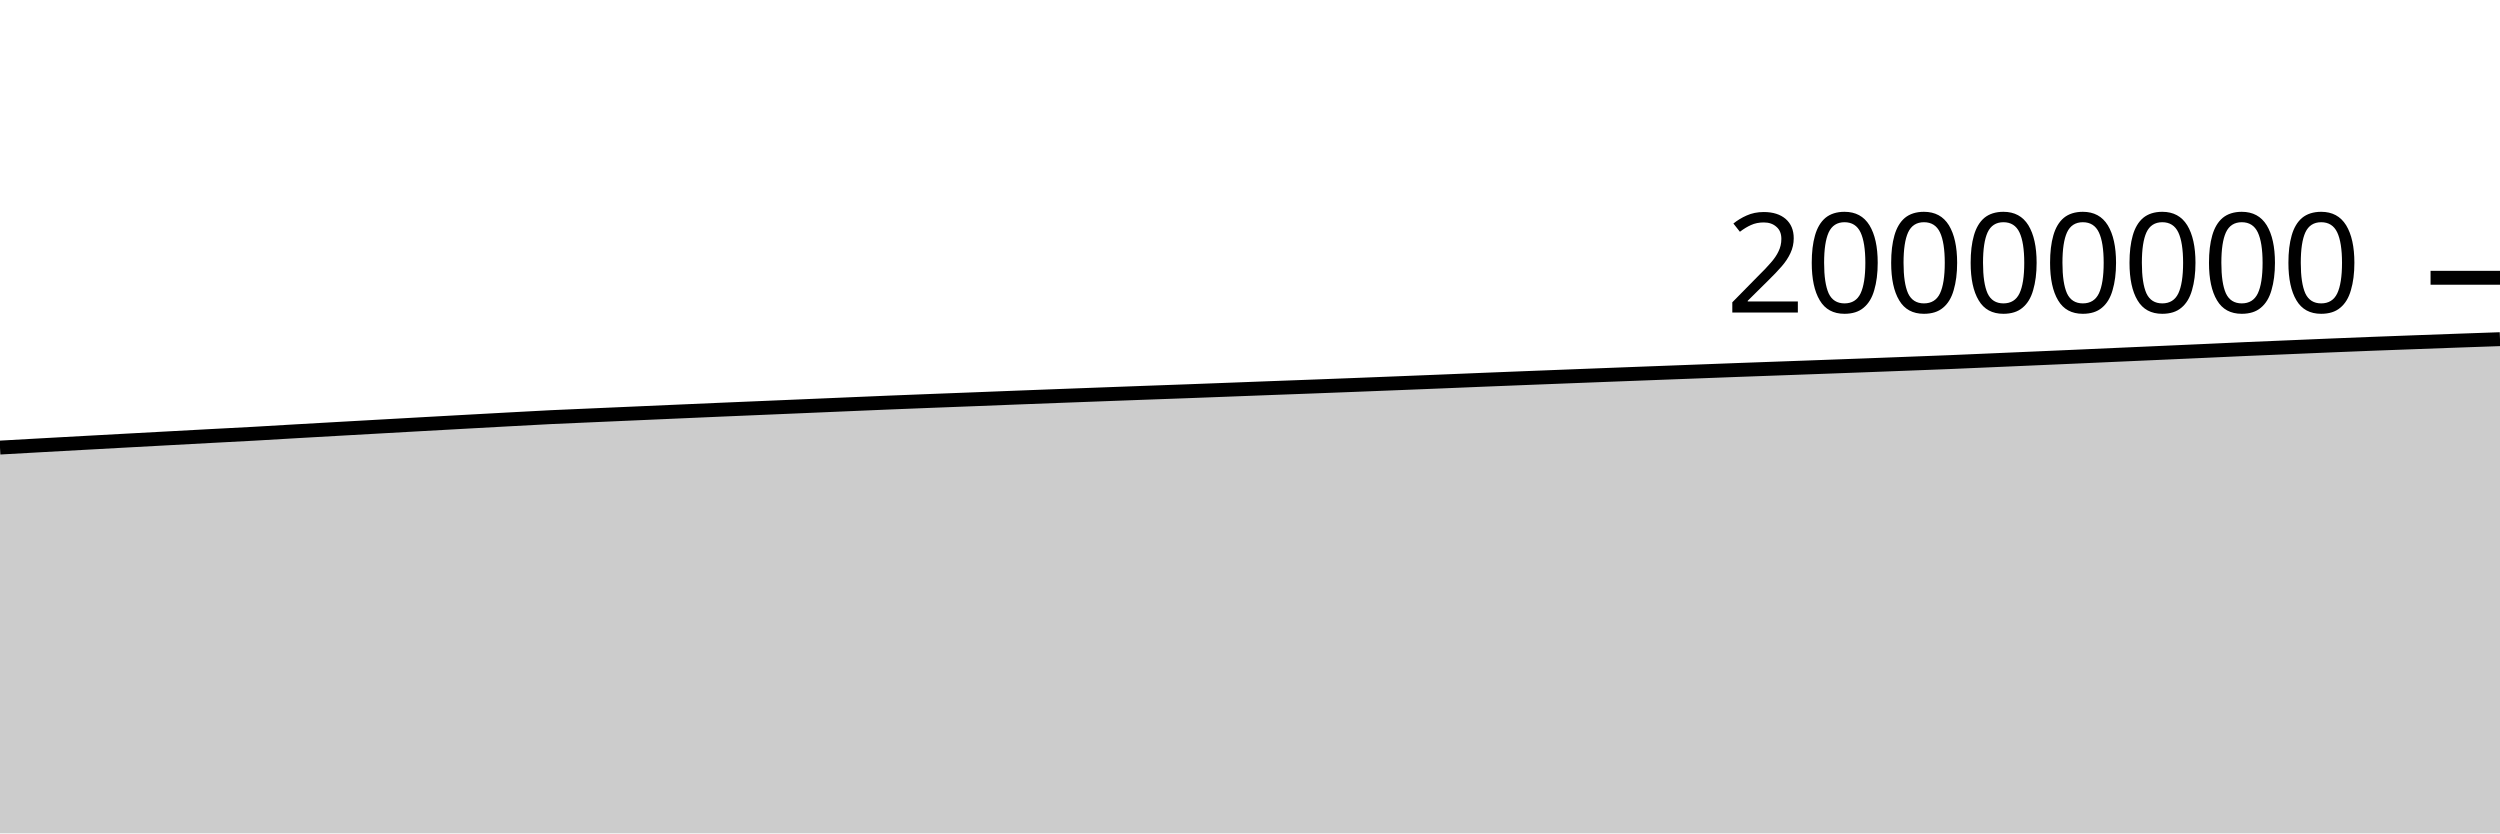
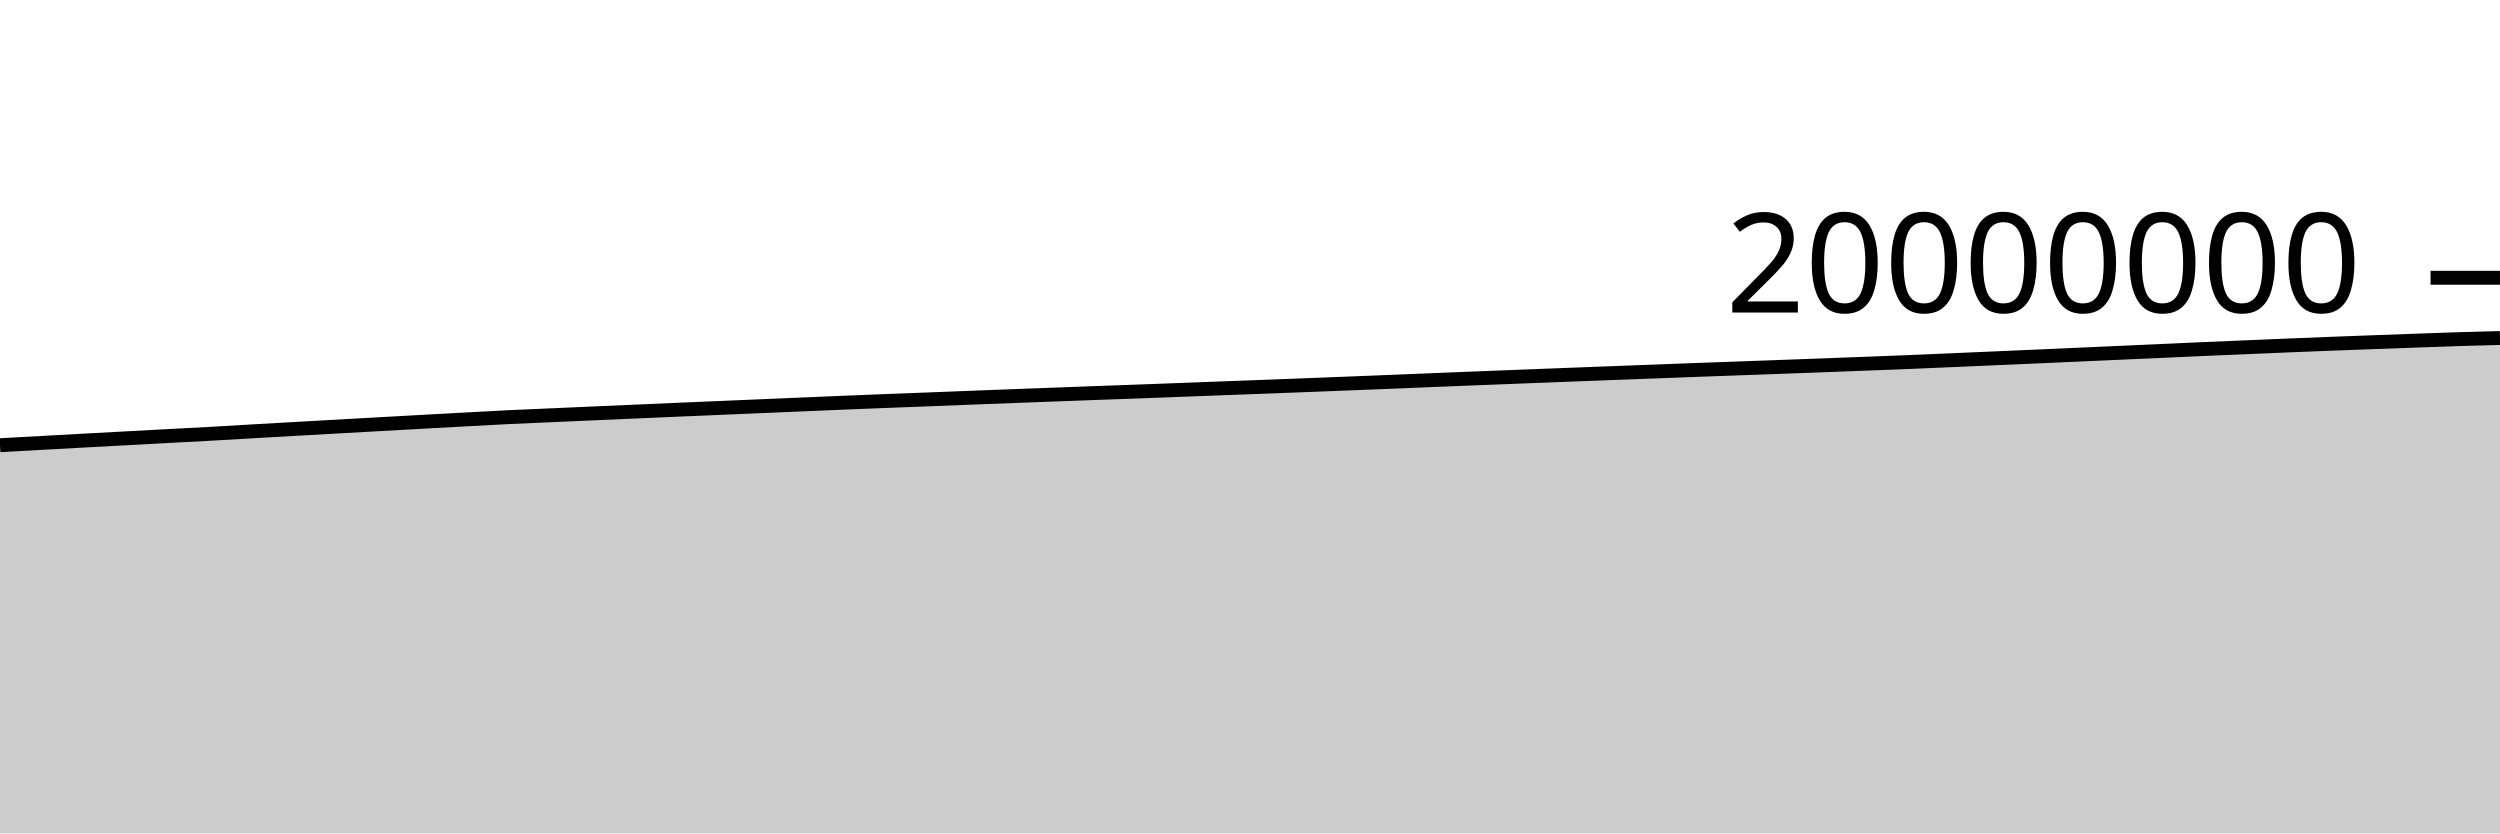
<svg xmlns="http://www.w3.org/2000/svg" viewBox="0 0 180 60">
  <g transform="translate(0,20)">
-     <path class="area" fill="rgba(0, 0, 0, 0.2)" d="M0,12.225C1.017,12.168,2.034,12.111,3.051,12.054C4.068,11.997,5.085,11.942,6.102,11.886C7.119,11.83,8.136,11.774,9.153,11.719C10.169,11.663,11.186,11.609,12.203,11.554C13.22,11.499,14.237,11.444,15.254,11.389C16.271,11.335,17.288,11.284,18.305,11.228C19.322,11.171,20.339,11.108,21.356,11.049C22.373,10.99,23.39,10.934,24.407,10.876C25.424,10.819,26.441,10.761,27.458,10.704C28.475,10.647,29.492,10.589,30.508,10.533C31.525,10.476,32.542,10.42,33.559,10.364C34.576,10.308,35.593,10.252,36.61,10.197C37.627,10.142,38.644,10.084,39.661,10.034C40.678,9.985,41.695,9.945,42.712,9.9C43.729,9.856,44.746,9.811,45.763,9.766C46.78,9.721,47.797,9.677,48.814,9.632C49.831,9.588,50.847,9.543,51.864,9.499C52.881,9.455,53.898,9.413,54.915,9.37C55.932,9.327,56.949,9.284,57.966,9.241C58.983,9.198,60,9.154,61.017,9.111C62.034,9.068,63.051,9.024,64.068,8.982C65.085,8.941,66.102,8.902,67.119,8.862C68.136,8.823,69.153,8.784,70.169,8.745C71.186,8.705,72.203,8.665,73.22,8.625C74.237,8.586,75.254,8.547,76.271,8.509C77.288,8.47,78.305,8.433,79.322,8.395C80.339,8.357,81.356,8.319,82.373,8.282C83.39,8.245,84.407,8.21,85.424,8.172C86.441,8.135,87.458,8.095,88.475,8.057C89.492,8.018,90.508,7.979,91.525,7.941C92.542,7.903,93.559,7.866,94.576,7.828C95.593,7.789,96.61,7.75,97.627,7.711C98.644,7.671,99.661,7.631,100.678,7.591C101.695,7.551,102.712,7.511,103.729,7.469C104.746,7.428,105.763,7.384,106.78,7.343C107.797,7.302,108.814,7.262,109.831,7.222C110.847,7.183,111.864,7.143,112.881,7.103C113.898,7.064,114.915,7.025,115.932,6.985C116.949,6.946,117.966,6.907,118.983,6.869C120,6.83,121.017,6.792,122.034,6.754C123.051,6.716,124.068,6.677,125.085,6.639C126.102,6.602,127.119,6.566,128.136,6.529C129.153,6.493,130.169,6.456,131.186,6.418C132.203,6.381,133.22,6.344,134.237,6.306C135.254,6.268,136.271,6.229,137.288,6.19C138.305,6.152,139.322,6.115,140.339,6.073C141.356,6.032,142.373,5.985,143.39,5.942C144.407,5.898,145.424,5.854,146.441,5.81C147.458,5.766,148.475,5.722,149.492,5.677C150.508,5.632,151.525,5.587,152.542,5.541C153.559,5.496,154.576,5.451,155.593,5.406C156.61,5.361,157.627,5.315,158.644,5.27C159.661,5.224,160.678,5.176,161.695,5.131C162.712,5.087,163.729,5.046,164.746,5.003C165.763,4.96,166.78,4.916,167.797,4.874C168.814,4.832,169.831,4.791,170.847,4.752C171.864,4.713,172.881,4.675,173.898,4.638C174.915,4.6,175.932,4.564,176.949,4.527C177.966,4.491,178.983,4.456,180,4.42L180,40C178.983,40,177.966,40,176.949,40C175.932,40,174.915,40,173.898,40C172.881,40,171.864,40,170.847,40C169.831,40,168.814,40,167.797,40C166.78,40,165.763,40,164.746,40C163.729,40,162.712,40,161.695,40C160.678,40,159.661,40,158.644,40C157.627,40,156.61,40,155.593,40C154.576,40,153.559,40,152.542,40C151.525,40,150.508,40,149.492,40C148.475,40,147.458,40,146.441,40C145.424,40,144.407,40,143.39,40C142.373,40,141.356,40,140.339,40C139.322,40,138.305,40,137.288,40C136.271,40,135.254,40,134.237,40C133.22,40,132.203,40,131.186,40C130.169,40,129.153,40,128.136,40C127.119,40,126.102,40,125.085,40C124.068,40,123.051,40,122.034,40C121.017,40,120,40,118.983,40C117.966,40,116.949,40,115.932,40C114.915,40,113.898,40,112.881,40C111.864,40,110.847,40,109.831,40C108.814,40,107.797,40,106.78,40C105.763,40,104.746,40,103.729,40C102.712,40,101.695,40,100.678,40C99.661,40,98.644,40,97.627,40C96.61,40,95.593,40,94.576,40C93.559,40,92.542,40,91.525,40C90.508,40,89.492,40,88.475,40C87.458,40,86.441,40,85.424,40C84.407,40,83.39,40,82.373,40C81.356,40,80.339,40,79.322,40C78.305,40,77.288,40,76.271,40C75.254,40,74.237,40,73.22,40C72.203,40,71.186,40,70.169,40C69.153,40,68.136,40,67.119,40C66.102,40,65.085,40,64.068,40C63.051,40,62.034,40,61.017,40C60,40,58.983,40,57.966,40C56.949,40,55.932,40,54.915,40C53.898,40,52.881,40,51.864,40C50.847,40,49.831,40,48.814,40C47.797,40,46.78,40,45.763,40C44.746,40,43.729,40,42.712,40C41.695,40,40.678,40,39.661,40C38.644,40,37.627,40,36.61,40C35.593,40,34.576,40,33.559,40C32.542,40,31.525,40,30.508,40C29.492,40,28.475,40,27.458,40C26.441,40,25.424,40,24.407,40C23.39,40,22.373,40,21.356,40C20.339,40,19.322,40,18.305,40C17.288,40,16.271,40,15.254,40C14.237,40,13.22,40,12.203,40C11.186,40,10.169,40,9.153,40C8.136,40,7.119,40,6.102,40C5.085,40,4.068,40,3.051,40C2.034,40,1.017,40,0,40Z" />
-     <path class="line" stroke="black" fill="none" d="M0,12.225C1.017,12.168,2.034,12.111,3.051,12.054C4.068,11.997,5.085,11.942,6.102,11.886C7.119,11.83,8.136,11.774,9.153,11.719C10.169,11.663,11.186,11.609,12.203,11.554C13.22,11.499,14.237,11.444,15.254,11.389C16.271,11.335,17.288,11.284,18.305,11.228C19.322,11.171,20.339,11.108,21.356,11.049C22.373,10.99,23.39,10.934,24.407,10.876C25.424,10.819,26.441,10.761,27.458,10.704C28.475,10.647,29.492,10.589,30.508,10.533C31.525,10.476,32.542,10.42,33.559,10.364C34.576,10.308,35.593,10.252,36.61,10.197C37.627,10.142,38.644,10.084,39.661,10.034C40.678,9.985,41.695,9.945,42.712,9.9C43.729,9.856,44.746,9.811,45.763,9.766C46.78,9.721,47.797,9.677,48.814,9.632C49.831,9.588,50.847,9.543,51.864,9.499C52.881,9.455,53.898,9.413,54.915,9.37C55.932,9.327,56.949,9.284,57.966,9.241C58.983,9.198,60,9.154,61.017,9.111C62.034,9.068,63.051,9.024,64.068,8.982C65.085,8.941,66.102,8.902,67.119,8.862C68.136,8.823,69.153,8.784,70.169,8.745C71.186,8.705,72.203,8.665,73.22,8.625C74.237,8.586,75.254,8.547,76.271,8.509C77.288,8.47,78.305,8.433,79.322,8.395C80.339,8.357,81.356,8.319,82.373,8.282C83.39,8.245,84.407,8.21,85.424,8.172C86.441,8.135,87.458,8.095,88.475,8.057C89.492,8.018,90.508,7.979,91.525,7.941C92.542,7.903,93.559,7.866,94.576,7.828C95.593,7.789,96.61,7.75,97.627,7.711C98.644,7.671,99.661,7.631,100.678,7.591C101.695,7.551,102.712,7.511,103.729,7.469C104.746,7.428,105.763,7.384,106.78,7.343C107.797,7.302,108.814,7.262,109.831,7.222C110.847,7.183,111.864,7.143,112.881,7.103C113.898,7.064,114.915,7.025,115.932,6.985C116.949,6.946,117.966,6.907,118.983,6.869C120,6.83,121.017,6.792,122.034,6.754C123.051,6.716,124.068,6.677,125.085,6.639C126.102,6.602,127.119,6.566,128.136,6.529C129.153,6.493,130.169,6.456,131.186,6.418C132.203,6.381,133.22,6.344,134.237,6.306C135.254,6.268,136.271,6.229,137.288,6.19C138.305,6.152,139.322,6.115,140.339,6.073C141.356,6.032,142.373,5.985,143.39,5.942C144.407,5.898,145.424,5.854,146.441,5.81C147.458,5.766,148.475,5.722,149.492,5.677C150.508,5.632,151.525,5.587,152.542,5.541C153.559,5.496,154.576,5.451,155.593,5.406C156.61,5.361,157.627,5.315,158.644,5.27C159.661,5.224,160.678,5.176,161.695,5.131C162.712,5.087,163.729,5.046,164.746,5.003C165.763,4.96,166.78,4.916,167.797,4.874C168.814,4.832,169.831,4.791,170.847,4.752C171.864,4.713,172.881,4.675,173.898,4.638C174.915,4.6,175.932,4.564,176.949,4.527C177.966,4.491,178.983,4.456,180,4.42" />
+     <path class="area" fill="rgba(0, 0, 0, 0.2)" d="M0,12.054C1.017,11.998,2.034,11.942,3.051,11.886C4.068,11.83,5.085,11.774,6.102,11.719C7.119,11.663,8.136,11.609,9.153,11.554C10.169,11.499,11.186,11.444,12.203,11.389C13.22,11.335,14.237,11.284,15.254,11.228C16.271,11.171,17.288,11.108,18.305,11.049C19.322,10.99,20.339,10.934,21.356,10.876C22.373,10.819,23.39,10.761,24.407,10.704C25.424,10.647,26.441,10.589,27.458,10.533C28.475,10.476,29.492,10.42,30.508,10.364C31.525,10.308,32.542,10.252,33.559,10.197C34.576,10.142,35.593,10.084,36.61,10.034C37.627,9.985,38.644,9.945,39.661,9.9C40.678,9.856,41.695,9.811,42.712,9.766C43.729,9.721,44.746,9.677,45.763,9.632C46.78,9.588,47.797,9.543,48.814,9.499C49.831,9.455,50.847,9.413,51.864,9.37C52.881,9.327,53.898,9.284,54.915,9.241C55.932,9.198,56.949,9.154,57.966,9.111C58.983,9.068,60,9.024,61.017,8.982C62.034,8.941,63.051,8.902,64.068,8.862C65.085,8.823,66.102,8.784,67.119,8.745C68.136,8.705,69.153,8.665,70.169,8.625C71.186,8.586,72.203,8.547,73.22,8.509C74.237,8.47,75.254,8.433,76.271,8.395C77.288,8.357,78.305,8.319,79.322,8.282C80.339,8.245,81.356,8.21,82.373,8.172C83.39,8.135,84.407,8.095,85.424,8.057C86.441,8.018,87.458,7.979,88.475,7.941C89.492,7.903,90.508,7.866,91.525,7.828C92.542,7.789,93.559,7.75,94.576,7.711C95.593,7.671,96.61,7.631,97.627,7.591C98.644,7.551,99.661,7.511,100.678,7.469C101.695,7.428,102.712,7.384,103.729,7.343C104.746,7.302,105.763,7.262,106.78,7.222C107.797,7.183,108.814,7.143,109.831,7.103C110.847,7.064,111.864,7.025,112.881,6.985C113.898,6.946,114.915,6.907,115.932,6.869C116.949,6.83,117.966,6.792,118.983,6.754C120,6.716,121.017,6.677,122.034,6.639C123.051,6.602,124.068,6.566,125.085,6.529C126.102,6.493,127.119,6.456,128.136,6.418C129.153,6.381,130.169,6.344,131.186,6.306C132.203,6.268,133.22,6.229,134.237,6.19C135.254,6.152,136.271,6.115,137.288,6.073C138.305,6.032,139.322,5.985,140.339,5.942C141.356,5.898,142.373,5.854,143.39,5.81C144.407,5.766,145.424,5.722,146.441,5.677C147.458,5.632,148.475,5.587,149.492,5.541C150.508,5.496,151.525,5.451,152.542,5.406C153.559,5.361,154.576,5.315,155.593,5.27C156.61,5.224,157.627,5.176,158.644,5.131C159.661,5.087,160.678,5.046,161.695,5.003C162.712,4.96,163.729,4.916,164.746,4.874C165.763,4.832,166.78,4.791,167.797,4.752C168.814,4.713,169.831,4.675,170.847,4.638C171.864,4.6,172.881,4.564,173.898,4.527C174.915,4.491,175.932,4.452,176.949,4.42C177.966,4.388,178.983,4.361,180,4.334L180,40C178.983,40,177.966,40,176.949,40C175.932,40,174.915,40,173.898,40C172.881,40,171.864,40,170.847,40C169.831,40,168.814,40,167.797,40C166.78,40,165.763,40,164.746,40C163.729,40,162.712,40,161.695,40C160.678,40,159.661,40,158.644,40C157.627,40,156.61,40,155.593,40C154.576,40,153.559,40,152.542,40C151.525,40,150.508,40,149.492,40C148.475,40,147.458,40,146.441,40C145.424,40,144.407,40,143.39,40C142.373,40,141.356,40,140.339,40C139.322,40,138.305,40,137.288,40C136.271,40,135.254,40,134.237,40C133.22,40,132.203,40,131.186,40C130.169,40,129.153,40,128.136,40C127.119,40,126.102,40,125.085,40C124.068,40,123.051,40,122.034,40C121.017,40,120,40,118.983,40C117.966,40,116.949,40,115.932,40C114.915,40,113.898,40,112.881,40C111.864,40,110.847,40,109.831,40C108.814,40,107.797,40,106.78,40C105.763,40,104.746,40,103.729,40C102.712,40,101.695,40,100.678,40C99.661,40,98.644,40,97.627,40C96.61,40,95.593,40,94.576,40C93.559,40,92.542,40,91.525,40C90.508,40,89.492,40,88.475,40C87.458,40,86.441,40,85.424,40C84.407,40,83.39,40,82.373,40C81.356,40,80.339,40,79.322,40C78.305,40,77.288,40,76.271,40C75.254,40,74.237,40,73.22,40C72.203,40,71.186,40,70.169,40C69.153,40,68.136,40,67.119,40C66.102,40,65.085,40,64.068,40C63.051,40,62.034,40,61.017,40C60,40,58.983,40,57.966,40C56.949,40,55.932,40,54.915,40C53.898,40,52.881,40,51.864,40C50.847,40,49.831,40,48.814,40C47.797,40,46.78,40,45.763,40C44.746,40,43.729,40,42.712,40C41.695,40,40.678,40,39.661,40C38.644,40,37.627,40,36.61,40C35.593,40,34.576,40,33.559,40C32.542,40,31.525,40,30.508,40C29.492,40,28.475,40,27.458,40C26.441,40,25.424,40,24.407,40C23.39,40,22.373,40,21.356,40C20.339,40,19.322,40,18.305,40C17.288,40,16.271,40,15.254,40C14.237,40,13.22,40,12.203,40C11.186,40,10.169,40,9.153,40C8.136,40,7.119,40,6.102,40C5.085,40,4.068,40,3.051,40C2.034,40,1.017,40,0,40Z" />
+     <path class="line" stroke="black" fill="none" d="M0,12.054C1.017,11.998,2.034,11.942,3.051,11.886C4.068,11.83,5.085,11.774,6.102,11.719C7.119,11.663,8.136,11.609,9.153,11.554C10.169,11.499,11.186,11.444,12.203,11.389C13.22,11.335,14.237,11.284,15.254,11.228C16.271,11.171,17.288,11.108,18.305,11.049C19.322,10.99,20.339,10.934,21.356,10.876C22.373,10.819,23.39,10.761,24.407,10.704C25.424,10.647,26.441,10.589,27.458,10.533C28.475,10.476,29.492,10.42,30.508,10.364C31.525,10.308,32.542,10.252,33.559,10.197C34.576,10.142,35.593,10.084,36.61,10.034C37.627,9.985,38.644,9.945,39.661,9.9C40.678,9.856,41.695,9.811,42.712,9.766C43.729,9.721,44.746,9.677,45.763,9.632C46.78,9.588,47.797,9.543,48.814,9.499C49.831,9.455,50.847,9.413,51.864,9.37C52.881,9.327,53.898,9.284,54.915,9.241C55.932,9.198,56.949,9.154,57.966,9.111C58.983,9.068,60,9.024,61.017,8.982C62.034,8.941,63.051,8.902,64.068,8.862C65.085,8.823,66.102,8.784,67.119,8.745C68.136,8.705,69.153,8.665,70.169,8.625C71.186,8.586,72.203,8.547,73.22,8.509C74.237,8.47,75.254,8.433,76.271,8.395C77.288,8.357,78.305,8.319,79.322,8.282C80.339,8.245,81.356,8.21,82.373,8.172C83.39,8.135,84.407,8.095,85.424,8.057C86.441,8.018,87.458,7.979,88.475,7.941C89.492,7.903,90.508,7.866,91.525,7.828C92.542,7.789,93.559,7.75,94.576,7.711C95.593,7.671,96.61,7.631,97.627,7.591C98.644,7.551,99.661,7.511,100.678,7.469C101.695,7.428,102.712,7.384,103.729,7.343C104.746,7.302,105.763,7.262,106.78,7.222C107.797,7.183,108.814,7.143,109.831,7.103C110.847,7.064,111.864,7.025,112.881,6.985C113.898,6.946,114.915,6.907,115.932,6.869C116.949,6.83,117.966,6.792,118.983,6.754C120,6.716,121.017,6.677,122.034,6.639C123.051,6.602,124.068,6.566,125.085,6.529C126.102,6.493,127.119,6.456,128.136,6.418C129.153,6.381,130.169,6.344,131.186,6.306C132.203,6.268,133.22,6.229,134.237,6.19C135.254,6.152,136.271,6.115,137.288,6.073C138.305,6.032,139.322,5.985,140.339,5.942C141.356,5.898,142.373,5.854,143.39,5.81C144.407,5.766,145.424,5.722,146.441,5.677C147.458,5.632,148.475,5.587,149.492,5.541C150.508,5.496,151.525,5.451,152.542,5.406C153.559,5.361,154.576,5.315,155.593,5.27C156.61,5.224,157.627,5.176,158.644,5.131C159.661,5.087,160.678,5.046,161.695,5.003C162.712,4.96,163.729,4.916,164.746,4.874C165.763,4.832,166.78,4.791,167.797,4.752C168.814,4.713,169.831,4.675,170.847,4.638C171.864,4.6,172.881,4.564,173.898,4.527C174.915,4.491,175.932,4.452,176.949,4.42C177.966,4.388,178.983,4.361,180,4.334" />
    <path class="axis-ceiling" stroke-width="1" stroke="black" fill="none" d="M175,0L180,0" />
    <text class="axis-ceiling-label" font-family="sans-serif" text-anchor="end" font-size="10px" x="170" y="2.5">20000000</text>
  </g>
</svg>
